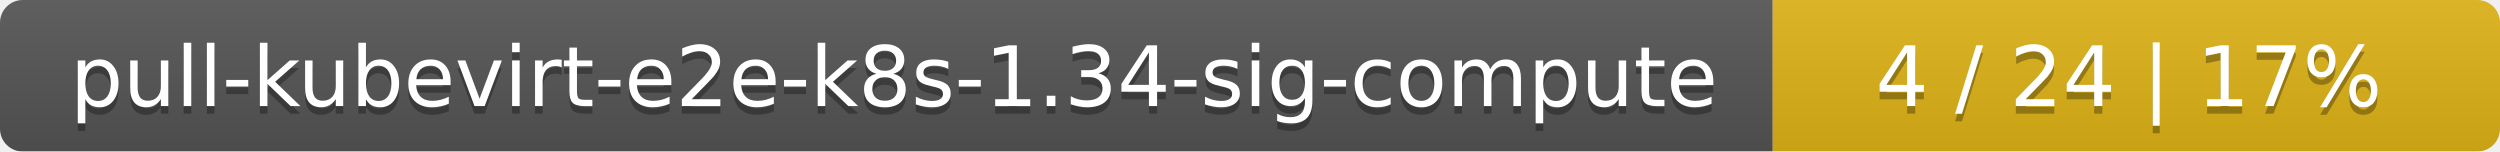
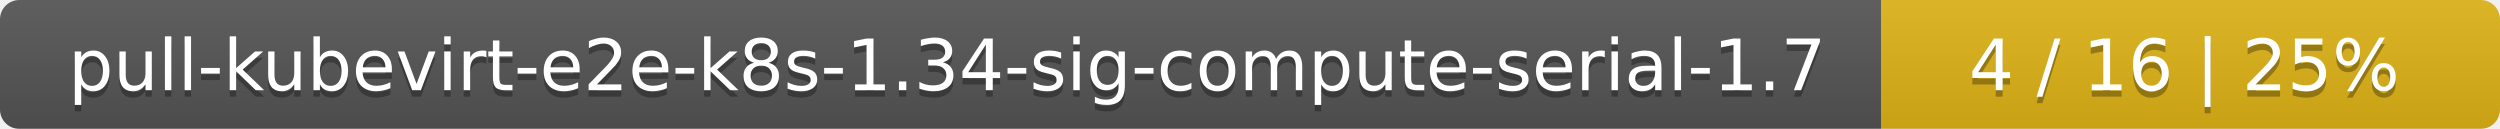
- <svg xmlns="http://www.w3.org/2000/svg" width="330" height="20">
+ <svg xmlns="http://www.w3.org/2000/svg" width="388" height="20">
  <linearGradient id="smooth" x2="0" y2="100%">
    <stop offset="0" stop-color="#bbb" stop-opacity=".1" />
    <stop offset="1" stop-opacity=".1" />
  </linearGradient>
  <mask id="round">
-     <rect width="330" height="20" rx="3" fill="#fff" />
+     <rect width="388" height="20" rx="3" fill="#fff" />
  </mask>
  <g mask="url(#round)">
-     <rect width="234" height="20" fill="#555" />
-     <rect x="234" width="96" height="20" fill="#dfb317" />
-     <rect width="330" height="20" fill="url(#smooth)" />
+     <rect width="292" height="20" fill="#555" />
+     <rect x="292" width="96" height="20" fill="#dfb317" />
+     <rect width="388" height="20" fill="url(#smooth)" />
  </g>
  <g fill="#fff" text-anchor="middle" font-family="DejaVu Sans,Verdana,Geneva,sans-serif" font-size="11">
-     <text x="118" y="15" fill="#010101" fill-opacity=".3">pull-kubevirt-e2e-k8s-1.34-sig-compute</text>
-     <text x="118" y="14">pull-kubevirt-e2e-k8s-1.34-sig-compute</text>
-     <text x="281" y="15" fill="#010101" fill-opacity=".3">4 / 24    |    17%</text>
-     <text x="281" y="14">4 / 24    |    17%</text>
+     <text x="147" y="15" fill="#010101" fill-opacity=".3">pull-kubevirt-e2e-k8s-1.34-sig-compute-serial-1.7</text>
+     <text x="147" y="14">pull-kubevirt-e2e-k8s-1.34-sig-compute-serial-1.7</text>
+     <text x="339" y="15" fill="#010101" fill-opacity=".3">4 / 16    |    25%</text>
+     <text x="339" y="14">4 / 16    |    25%</text>
  </g>
</svg>
